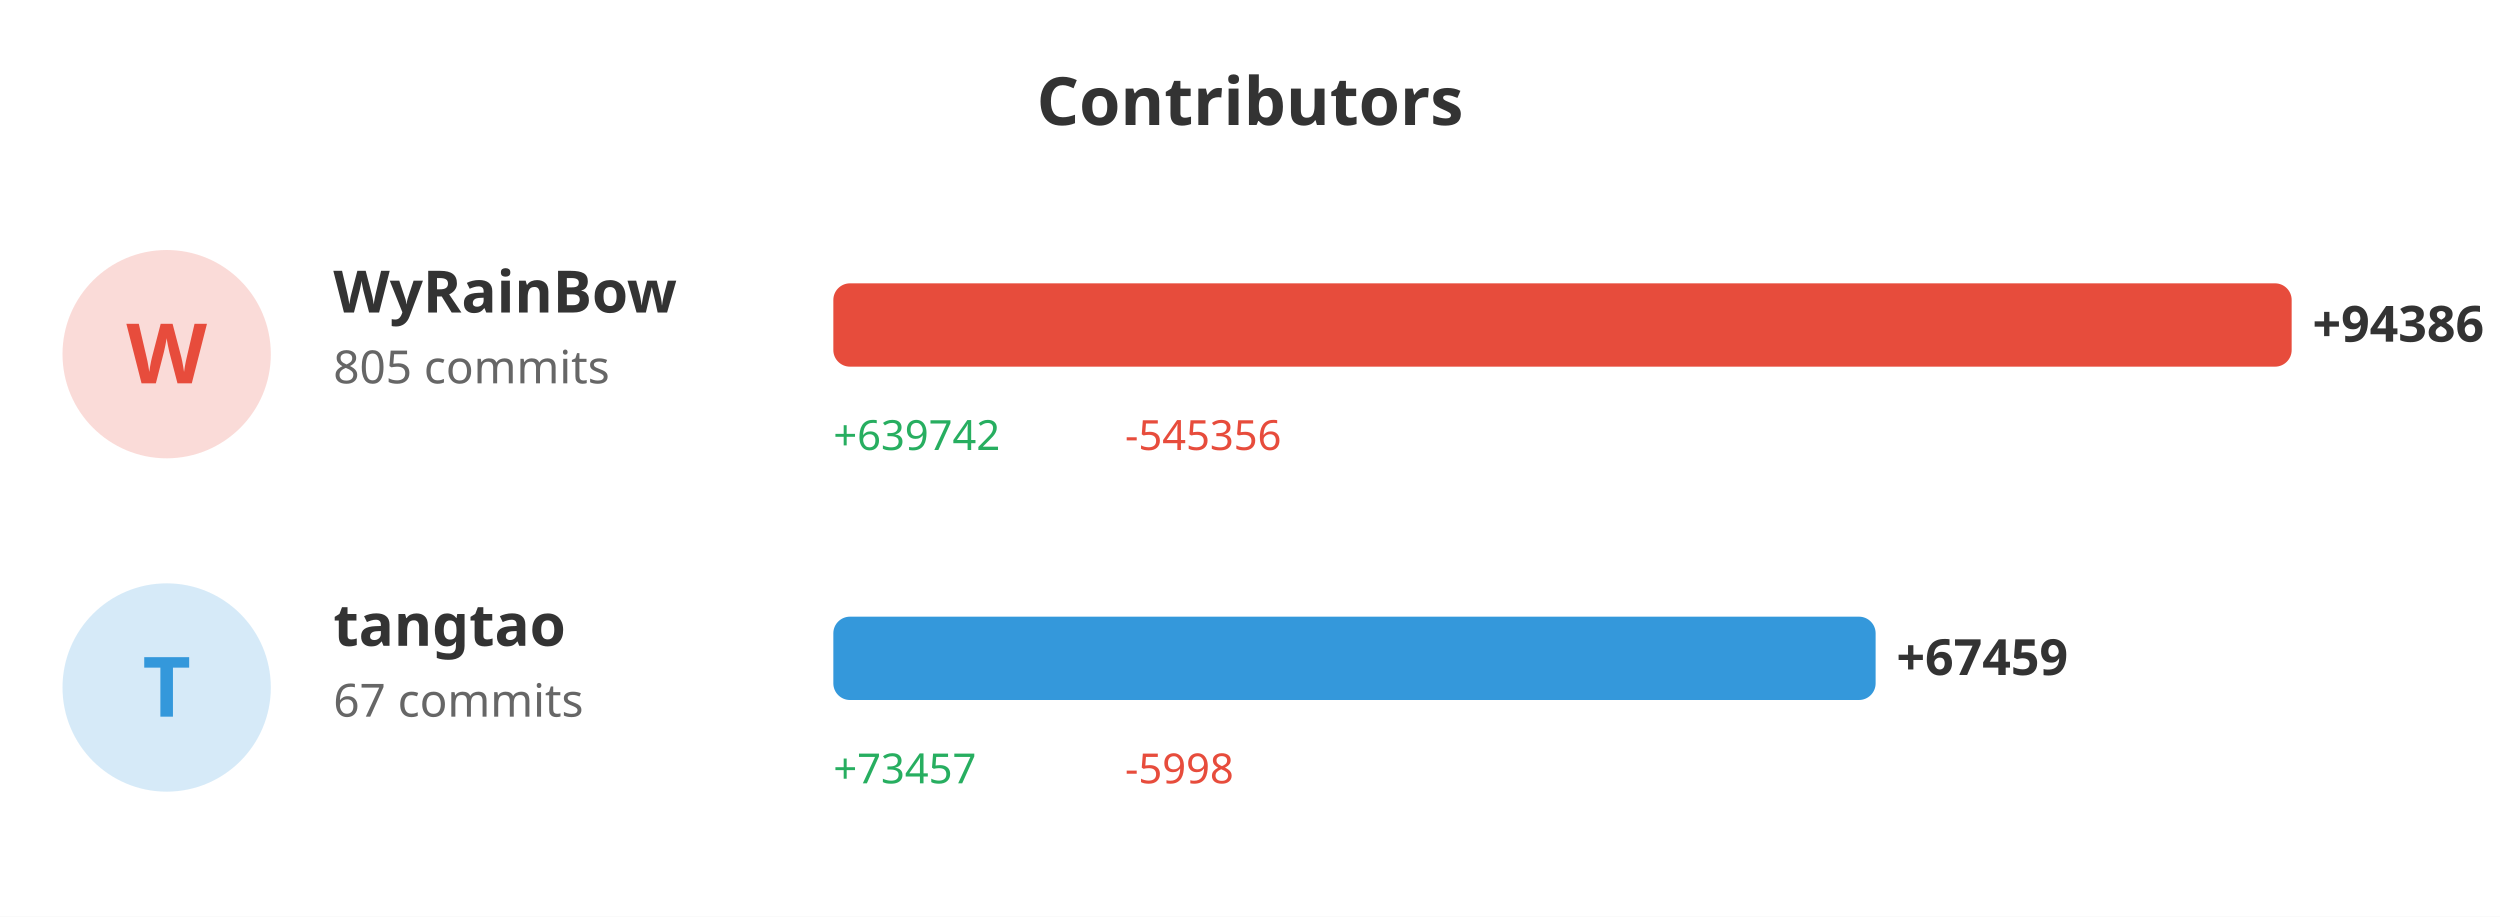
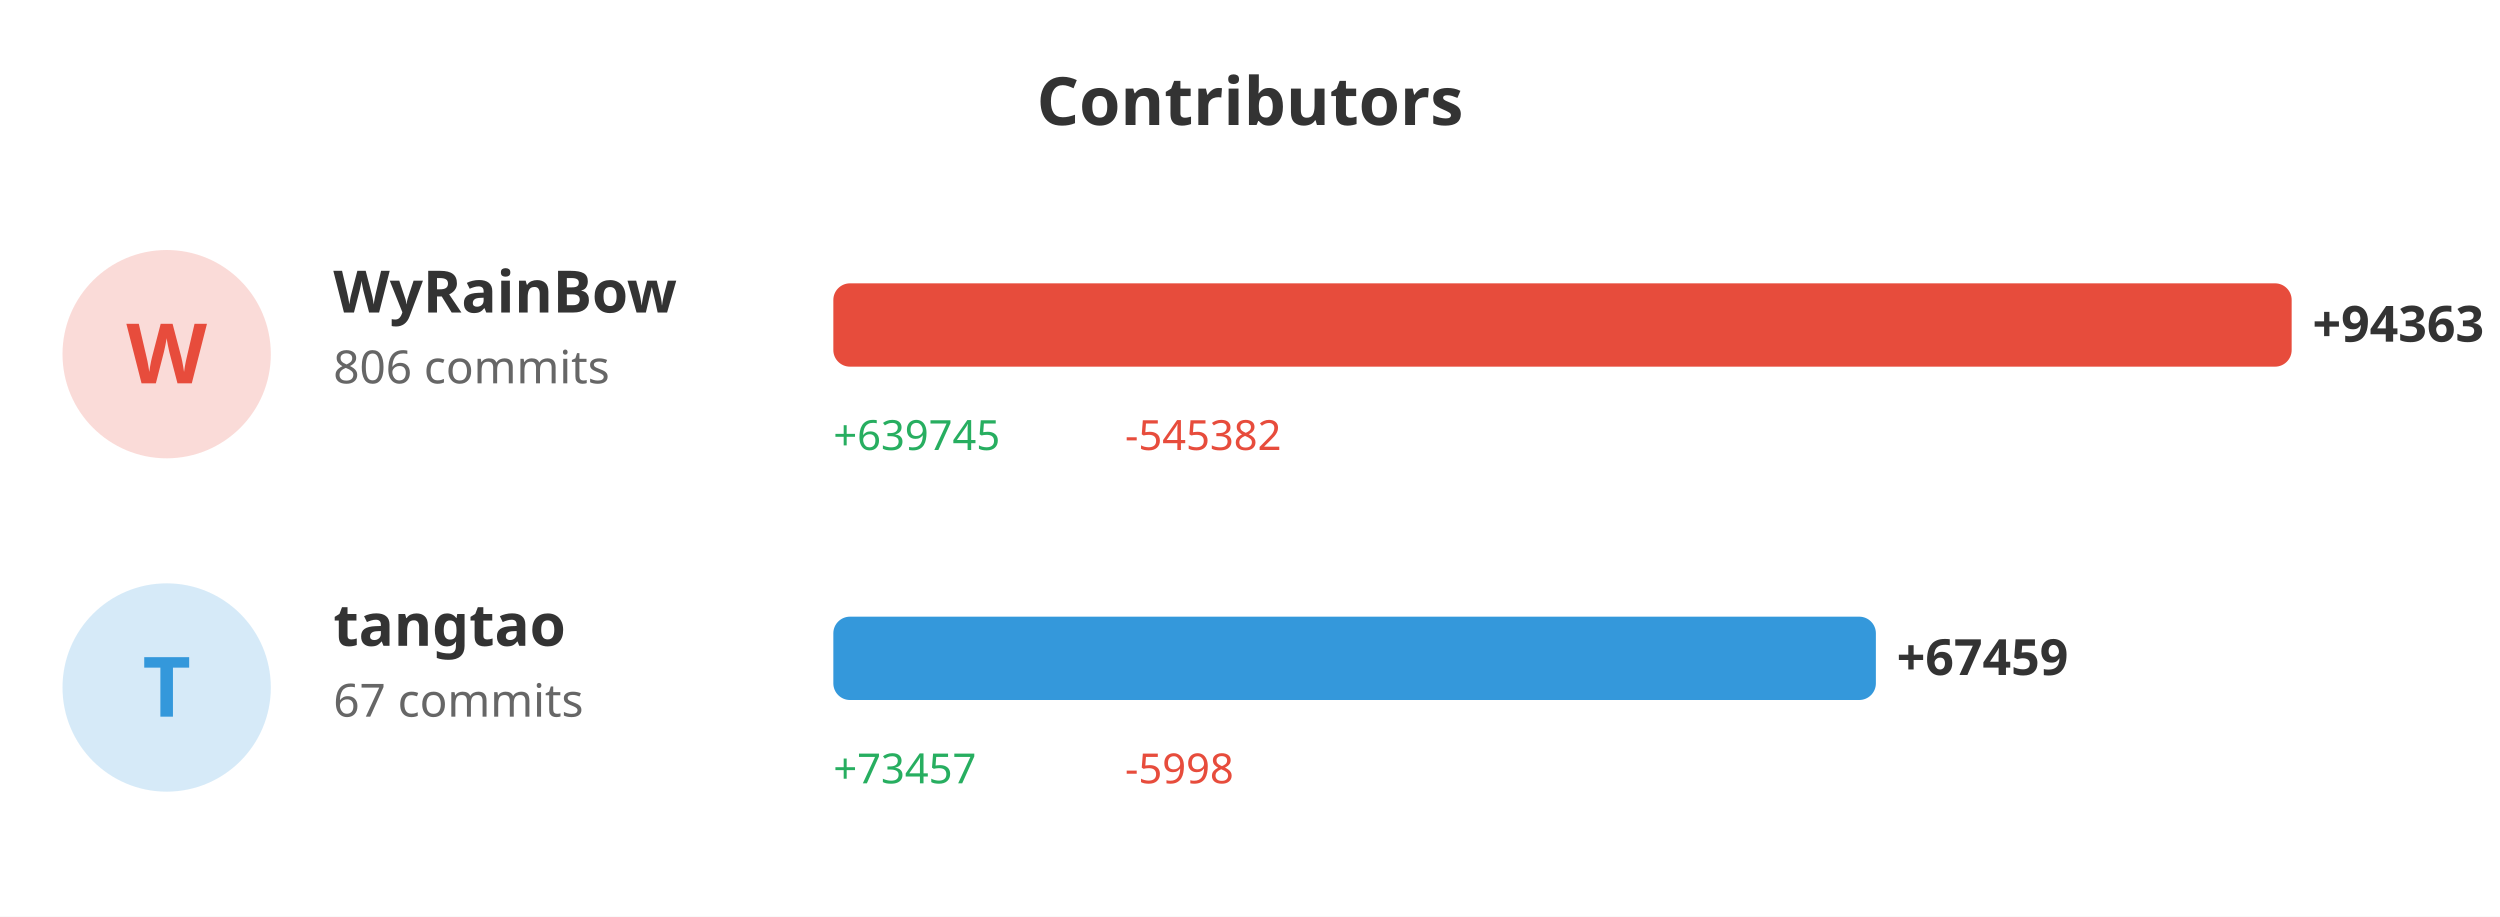
<svg xmlns="http://www.w3.org/2000/svg" width="600" height="220">
  <rect width="100%" height="100%" fill="#ffffff" />
  <text x="300" y="30" fill="#333" font-size="16" font-weight="bold" text-anchor="middle" font-family="sans-serif">Contributors</text>
  <circle cx="40" cy="85" r="25" fill="#e74c3c" opacity="0.2" />
  <text x="40" y="92" fill="#e74c3c" font-size="20" font-weight="bold" text-anchor="middle" font-family="sans-serif">W</text>
  <text x="80" y="75" fill="#333" font-size="14" font-weight="bold" font-family="sans-serif">WyRainBow</text>
-   <text x="80" y="92" fill="#666" font-size="11" font-family="sans-serif">805 commits</text>
+   <text x="80" y="92" fill="#666" font-size="11" font-family="sans-serif">806 commits</text>
  <rect x="200" y="68" width="350.0" height="20" fill="#e74c3c" rx="4" />
-   <text x="555.0" y="82" fill="#333" font-size="12" font-weight="bold" font-family="sans-serif">+94386</text>
-   <text x="200" y="108" fill="#27ae60" font-size="10" font-family="sans-serif">+639742</text>
-   <text x="270" y="108" fill="#e74c3c" font-size="10" font-family="sans-serif">-545356</text>
+   <text x="555.0" y="82" fill="#333" font-size="12" font-weight="bold" font-family="sans-serif">+94363</text>
+   <text x="200" y="108" fill="#27ae60" font-size="10" font-family="sans-serif">+639745</text>
+   <text x="270" y="108" fill="#e74c3c" font-size="10" font-family="sans-serif">-545382</text>
  <circle cx="40" cy="165" r="25" fill="#3498db" opacity="0.2" />
  <text x="40" y="172" fill="#3498db" font-size="20" font-weight="bold" text-anchor="middle" font-family="sans-serif">T</text>
  <text x="80" y="155" fill="#333" font-size="14" font-weight="bold" font-family="sans-serif">tangtao</text>
  <text x="80" y="172" fill="#666" font-size="11" font-family="sans-serif">67 commits</text>
-   <rect x="200" y="148" width="250.15" height="20" fill="#3498db" rx="4" />
-   <text x="455.15" y="162" fill="#333" font-size="12" font-weight="bold" font-family="sans-serif">+67459</text>
+   <rect x="200" y="148" width="250.211" height="20" fill="#3498db" rx="4" />
+   <text x="455.211" y="162" fill="#333" font-size="12" font-weight="bold" font-family="sans-serif">+67459</text>
  <text x="200" y="188" fill="#27ae60" font-size="10" font-family="sans-serif">+73457</text>
  <text x="270" y="188" fill="#e74c3c" font-size="10" font-family="sans-serif">-5998</text>
</svg>
